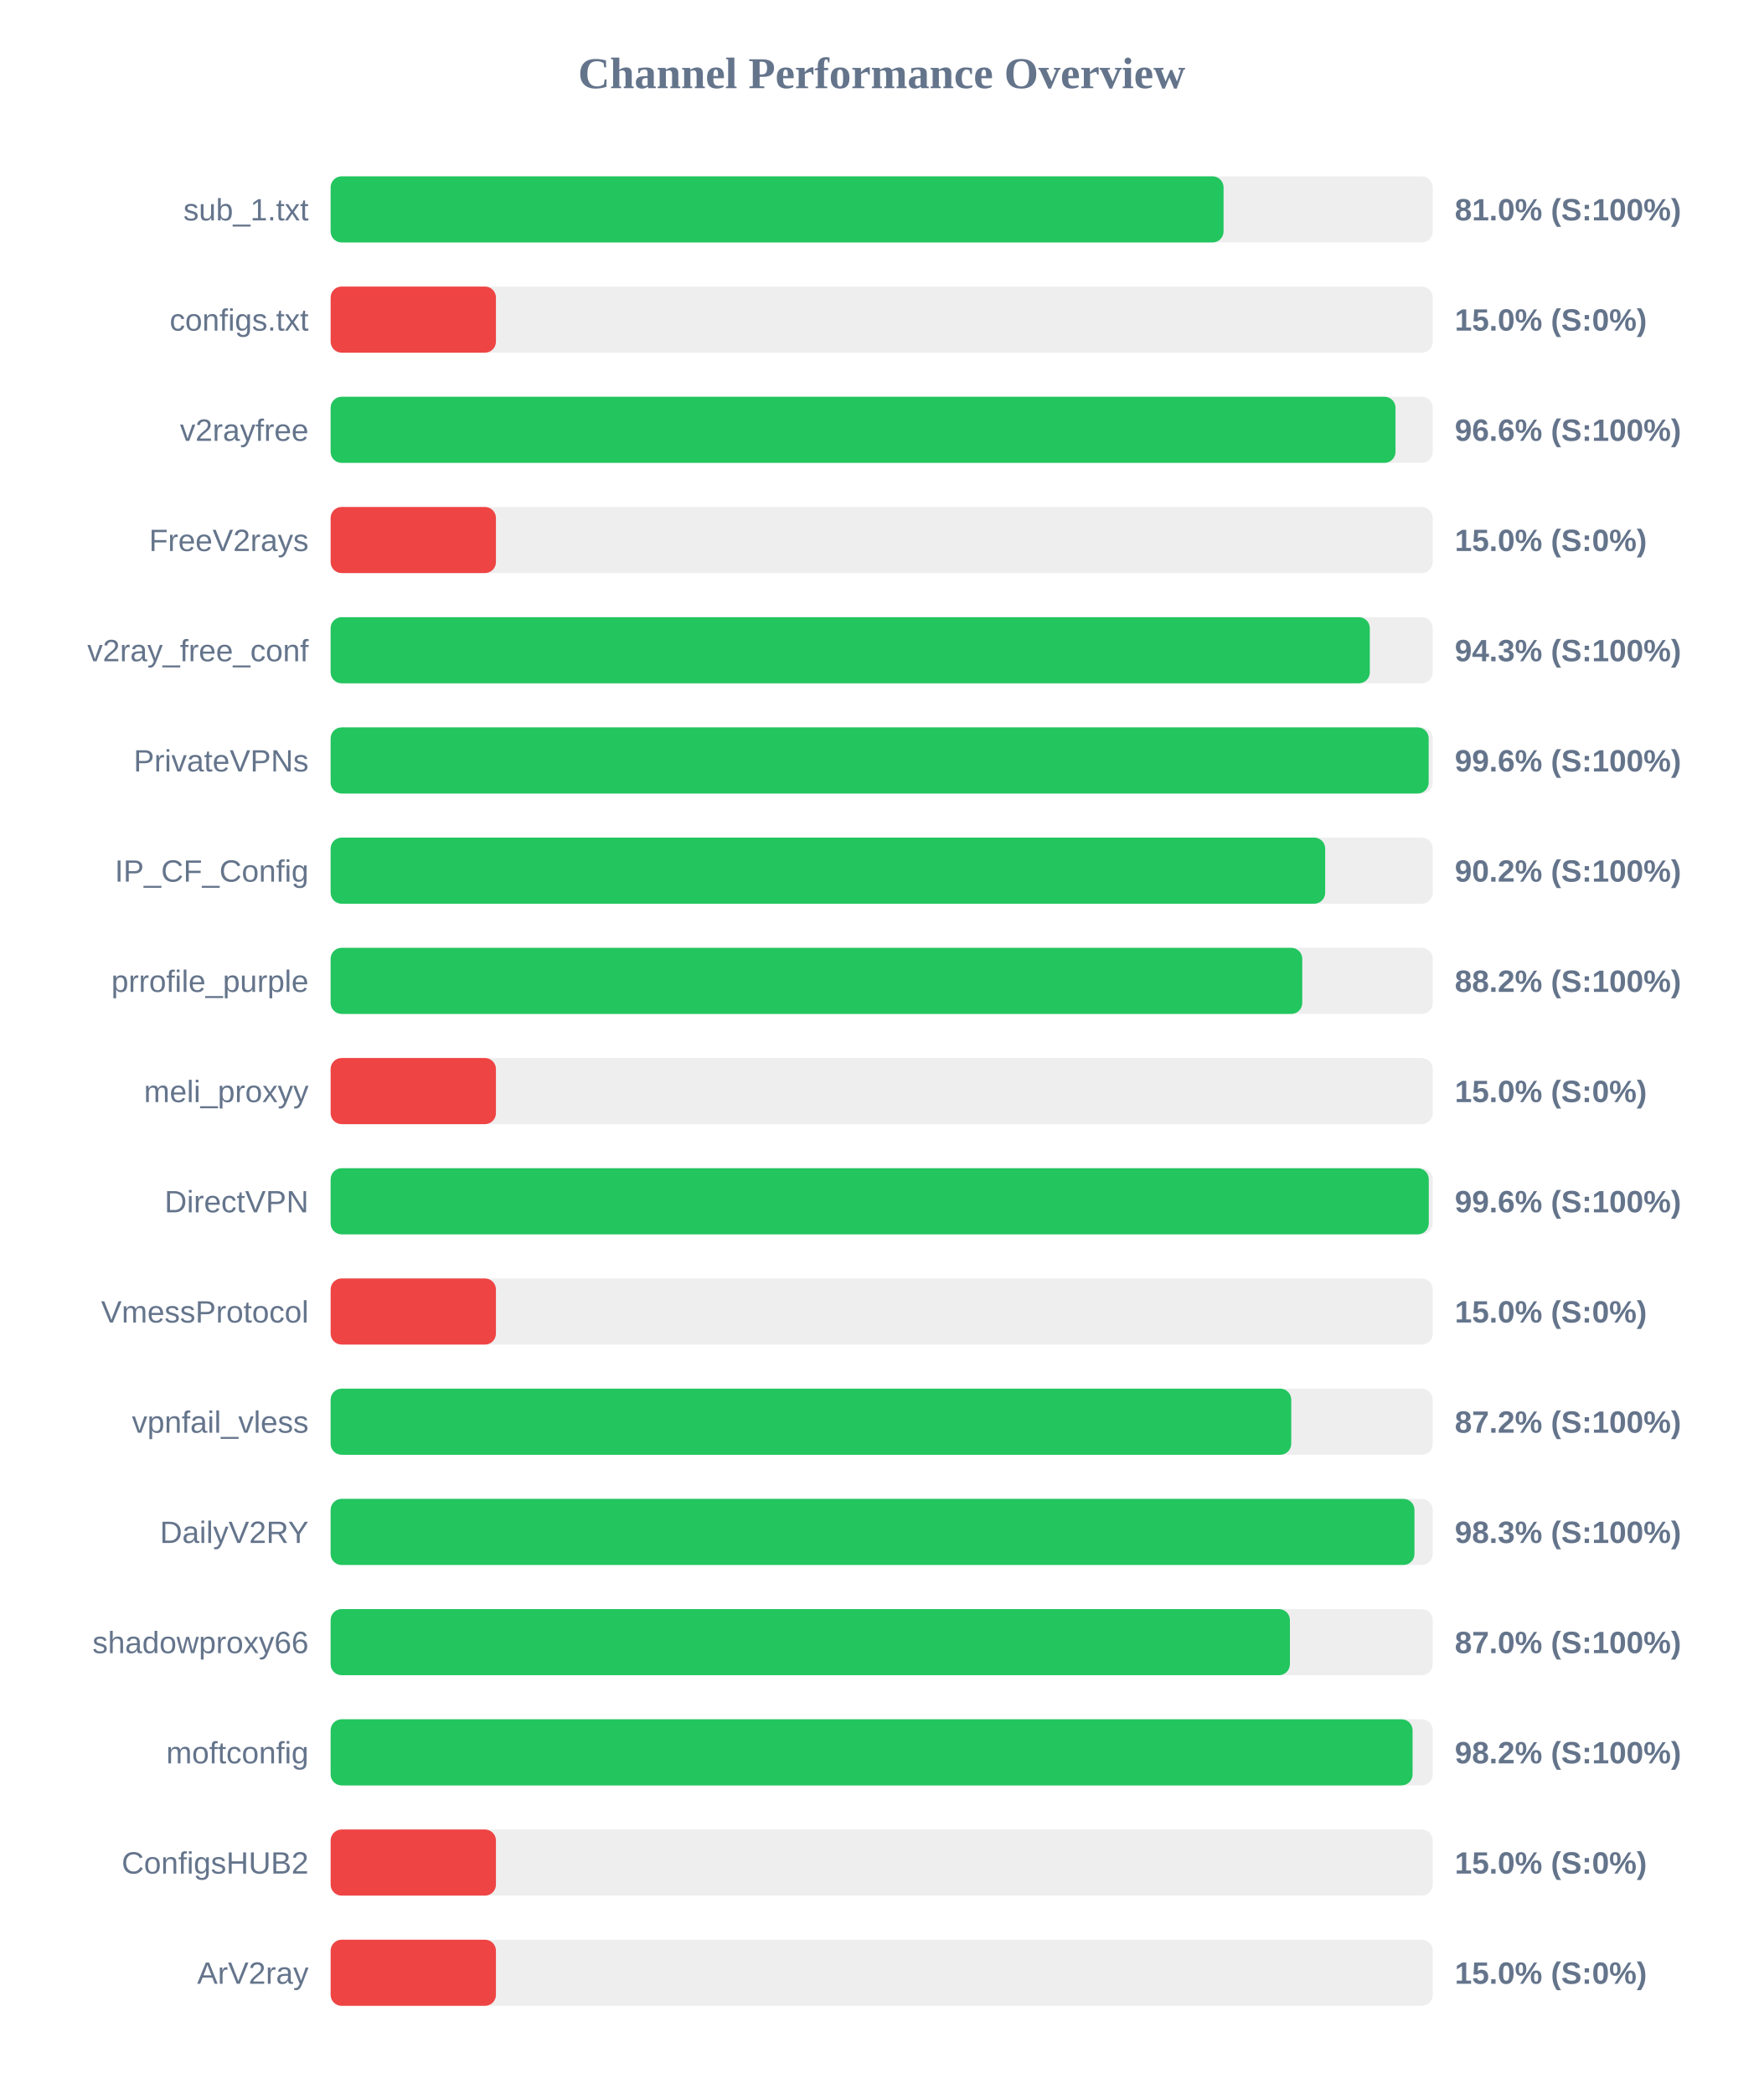
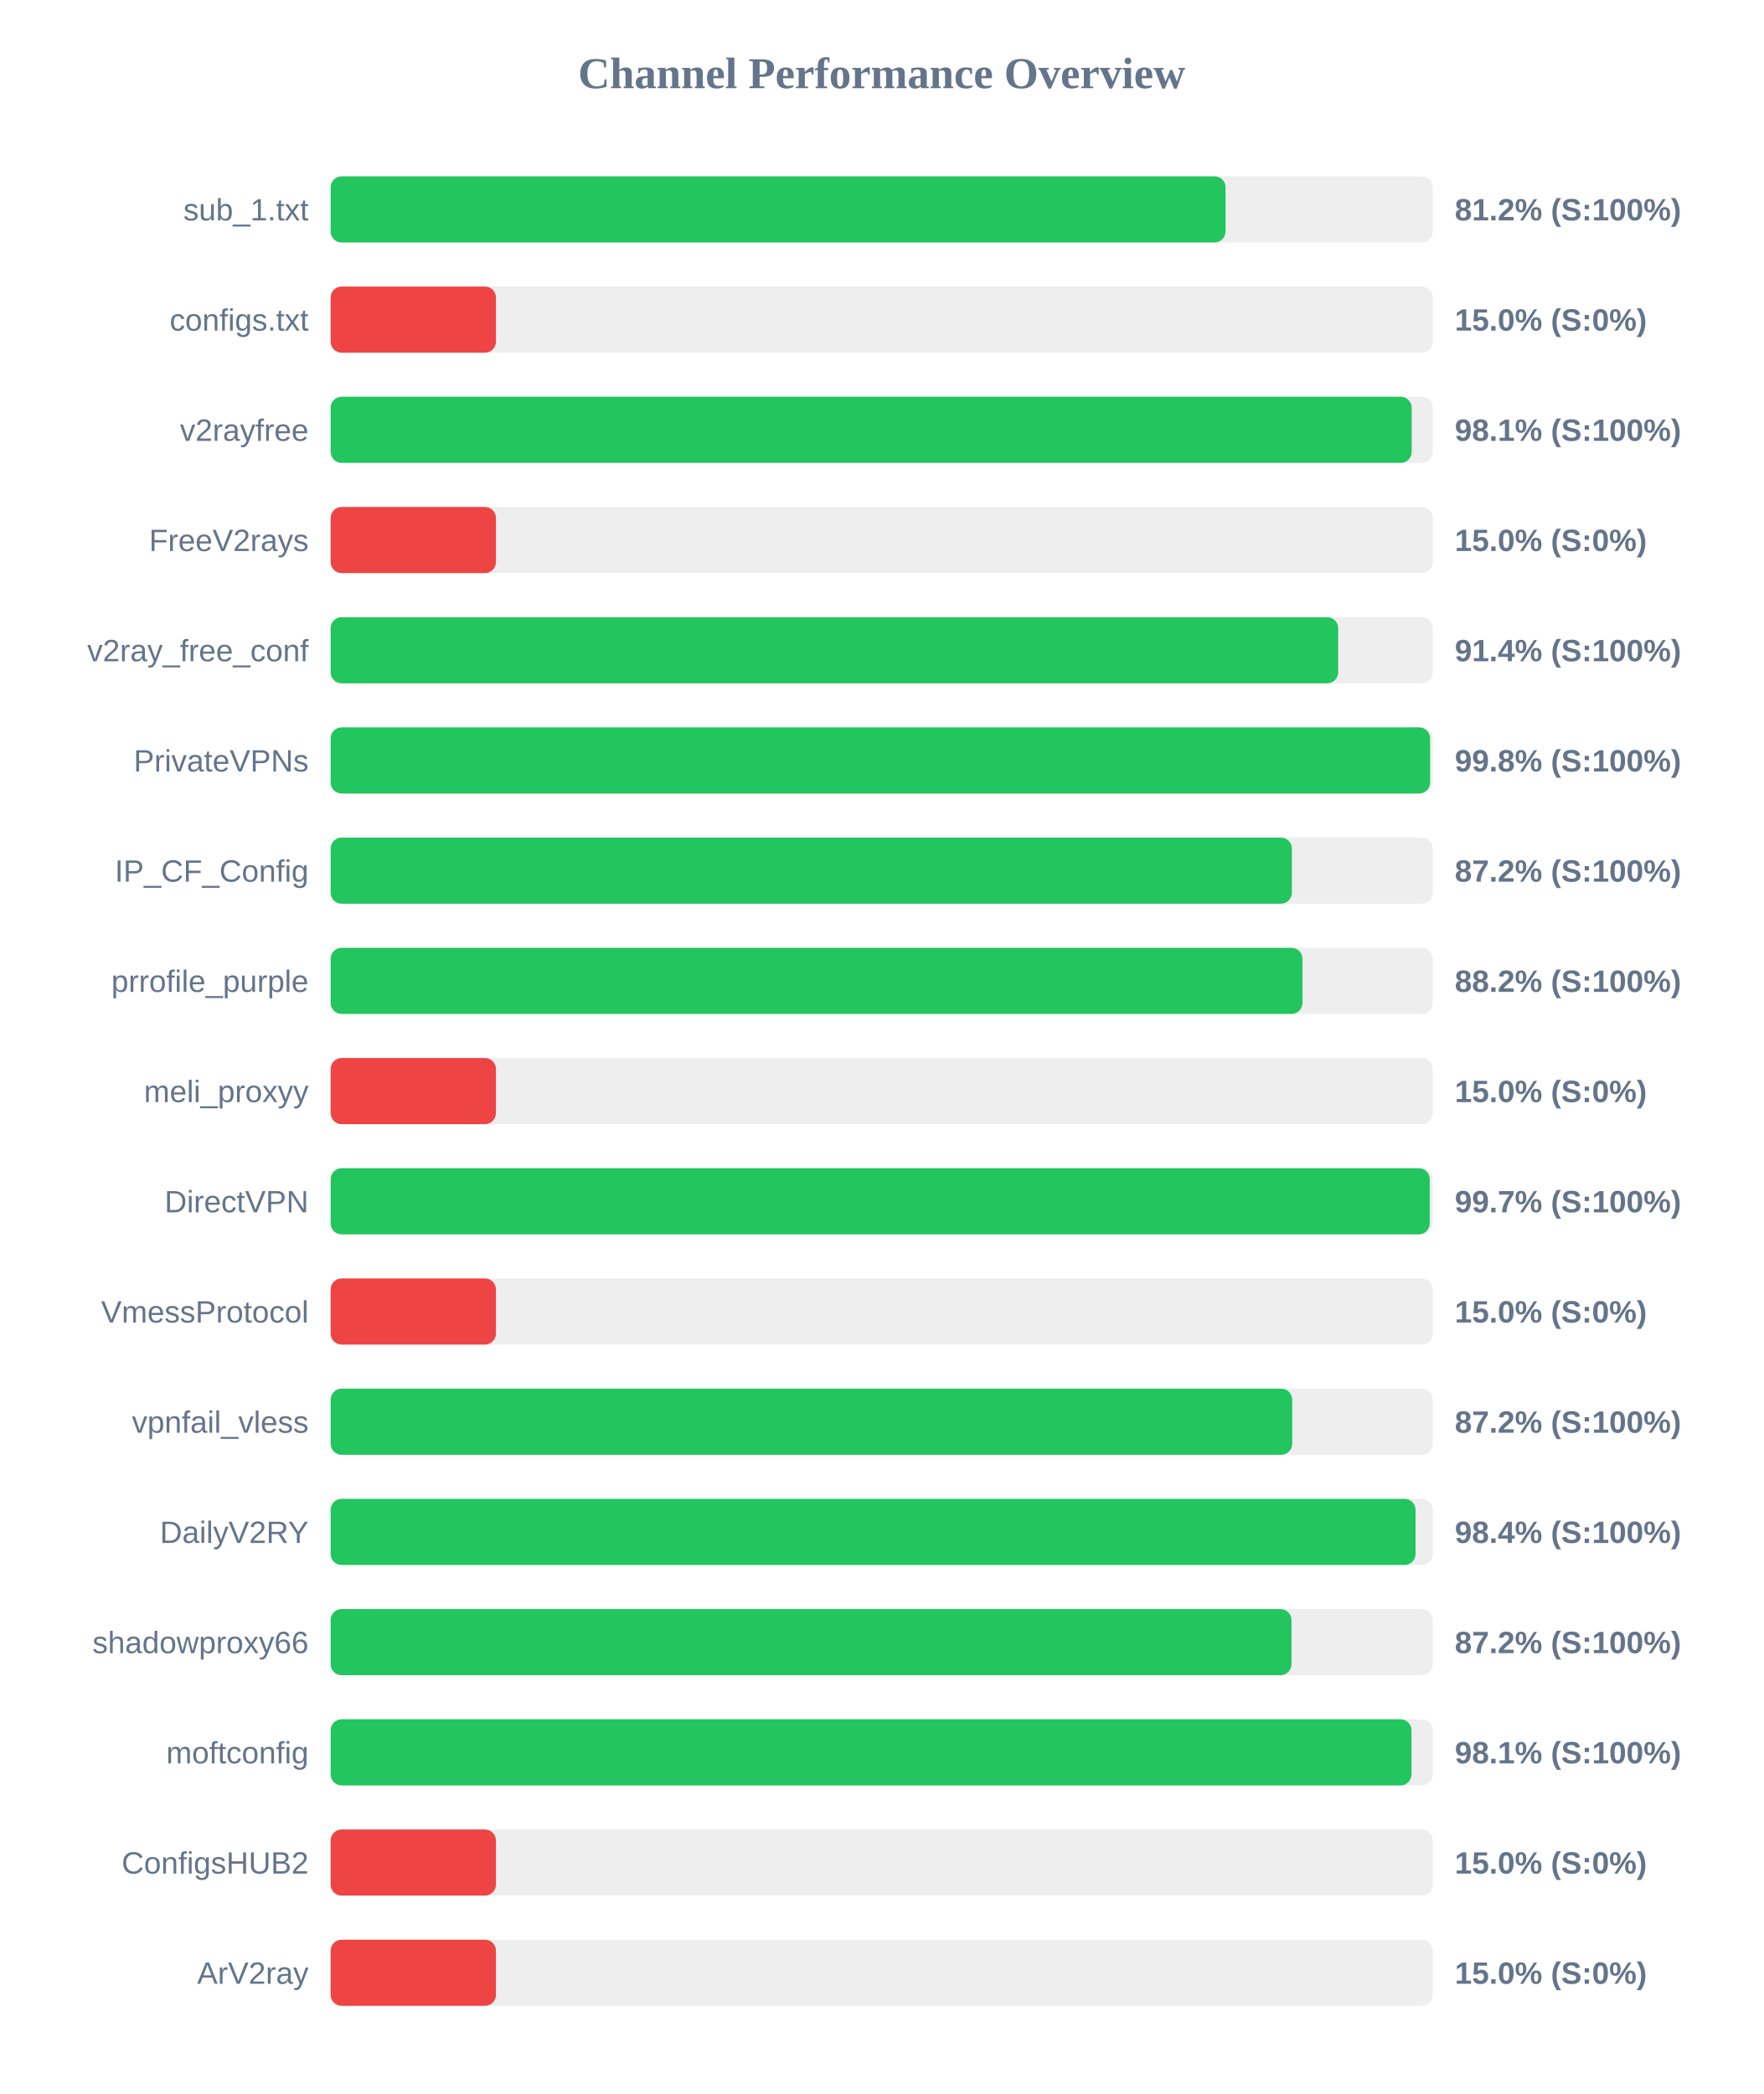
<svg xmlns="http://www.w3.org/2000/svg" width="800" height="950" version="1.1">
  <style>
        .row { font: 14px Arial; fill: #64748b; }
        .score { font: bold 14px Arial; fill: #64748b; }
    </style>
  <text x="400" y="40" text-anchor="middle" font-size="20px" font-weight="bold" fill="#64748b">Channel Performance Overview</text>
  <rect x="150" y="80" width="500" height="30" fill="#eee" rx="5" />
-   <rect x="150" y="80" width="405.1" height="30" fill="#22c55e" rx="5" />
+   <rect x="150" y="80" width="406.0" height="30" fill="#22c55e" rx="5" />
  <text x="140" y="100" text-anchor="end" class="row">sub_1.txt</text>
-   <text x="660" y="100" text-anchor="start" class="score">81.0% (S:100%)</text>
+   <text x="660" y="100" text-anchor="start" class="score">81.2% (S:100%)</text>
  <rect x="150" y="130" width="500" height="30" fill="#eee" rx="5" />
  <rect x="150" y="130" width="75.0" height="30" fill="#ef4444" rx="5" />
  <text x="140" y="150" text-anchor="end" class="row">configs.txt</text>
  <text x="660" y="150" text-anchor="start" class="score">15.0% (S:0%)</text>
  <rect x="150" y="180" width="500" height="30" fill="#eee" rx="5" />
-   <rect x="150" y="180" width="483.1" height="30" fill="#22c55e" rx="5" />
+   <rect x="150" y="180" width="490.45" height="30" fill="#22c55e" rx="5" />
  <text x="140" y="200" text-anchor="end" class="row">v2rayfree</text>
-   <text x="660" y="200" text-anchor="start" class="score">96.6% (S:100%)</text>
+   <text x="660" y="200" text-anchor="start" class="score">98.1% (S:100%)</text>
  <rect x="150" y="230" width="500" height="30" fill="#eee" rx="5" />
  <rect x="150" y="230" width="75.0" height="30" fill="#ef4444" rx="5" />
  <text x="140" y="250" text-anchor="end" class="row">FreeV2rays</text>
  <text x="660" y="250" text-anchor="start" class="score">15.0% (S:0%)</text>
  <rect x="150" y="280" width="500" height="30" fill="#eee" rx="5" />
-   <rect x="150" y="280" width="471.45" height="30" fill="#22c55e" rx="5" />
+   <rect x="150" y="280" width="457.1" height="30" fill="#22c55e" rx="5" />
  <text x="140" y="300" text-anchor="end" class="row">v2ray_free_conf</text>
-   <text x="660" y="300" text-anchor="start" class="score">94.3% (S:100%)</text>
+   <text x="660" y="300" text-anchor="start" class="score">91.4% (S:100%)</text>
  <rect x="150" y="330" width="500" height="30" fill="#eee" rx="5" />
-   <rect x="150" y="330" width="498.15" height="30" fill="#22c55e" rx="5" />
+   <rect x="150" y="330" width="498.8" height="30" fill="#22c55e" rx="5" />
  <text x="140" y="350" text-anchor="end" class="row">PrivateVPNs</text>
-   <text x="660" y="350" text-anchor="start" class="score">99.6% (S:100%)</text>
+   <text x="660" y="350" text-anchor="start" class="score">99.8% (S:100%)</text>
  <rect x="150" y="380" width="500" height="30" fill="#eee" rx="5" />
-   <rect x="150" y="380" width="451.2" height="30" fill="#22c55e" rx="5" />
+   <rect x="150" y="380" width="436.1" height="30" fill="#22c55e" rx="5" />
  <text x="140" y="400" text-anchor="end" class="row">IP_CF_Config</text>
-   <text x="660" y="400" text-anchor="start" class="score">90.2% (S:100%)</text>
+   <text x="660" y="400" text-anchor="start" class="score">87.2% (S:100%)</text>
  <rect x="150" y="430" width="500" height="30" fill="#eee" rx="5" />
-   <rect x="150" y="430" width="440.8" height="30" fill="#22c55e" rx="5" />
+   <rect x="150" y="430" width="440.9" height="30" fill="#22c55e" rx="5" />
  <text x="140" y="450" text-anchor="end" class="row">prrofile_purple</text>
  <text x="660" y="450" text-anchor="start" class="score">88.2% (S:100%)</text>
  <rect x="150" y="480" width="500" height="30" fill="#eee" rx="5" />
  <rect x="150" y="480" width="75.0" height="30" fill="#ef4444" rx="5" />
  <text x="140" y="500" text-anchor="end" class="row">meli_proxyy</text>
  <text x="660" y="500" text-anchor="start" class="score">15.0% (S:0%)</text>
  <rect x="150" y="530" width="500" height="30" fill="#eee" rx="5" />
-   <rect x="150" y="530" width="498.2" height="30" fill="#22c55e" rx="5" />
+   <rect x="150" y="530" width="498.65" height="30" fill="#22c55e" rx="5" />
  <text x="140" y="550" text-anchor="end" class="row">DirectVPN</text>
-   <text x="660" y="550" text-anchor="start" class="score">99.6% (S:100%)</text>
+   <text x="660" y="550" text-anchor="start" class="score">99.7% (S:100%)</text>
  <rect x="150" y="580" width="500" height="30" fill="#eee" rx="5" />
  <rect x="150" y="580" width="75.0" height="30" fill="#ef4444" rx="5" />
  <text x="140" y="600" text-anchor="end" class="row">VmessProtocol</text>
  <text x="660" y="600" text-anchor="start" class="score">15.0% (S:0%)</text>
  <rect x="150" y="630" width="500" height="30" fill="#eee" rx="5" />
-   <rect x="150" y="630" width="435.8" height="30" fill="#22c55e" rx="5" />
+   <rect x="150" y="630" width="436.25" height="30" fill="#22c55e" rx="5" />
  <text x="140" y="650" text-anchor="end" class="row">vpnfail_vless</text>
  <text x="660" y="650" text-anchor="start" class="score">87.2% (S:100%)</text>
  <rect x="150" y="680" width="500" height="30" fill="#eee" rx="5" />
-   <rect x="150" y="680" width="491.7" height="30" fill="#22c55e" rx="5" />
+   <rect x="150" y="680" width="492.2" height="30" fill="#22c55e" rx="5" />
  <text x="140" y="700" text-anchor="end" class="row">DailyV2RY</text>
-   <text x="660" y="700" text-anchor="start" class="score">98.3% (S:100%)</text>
+   <text x="660" y="700" text-anchor="start" class="score">98.4% (S:100%)</text>
  <rect x="150" y="730" width="500" height="30" fill="#eee" rx="5" />
-   <rect x="150" y="730" width="435.2" height="30" fill="#22c55e" rx="5" />
+   <rect x="150" y="730" width="435.9" height="30" fill="#22c55e" rx="5" />
  <text x="140" y="750" text-anchor="end" class="row">shadowproxy66</text>
-   <text x="660" y="750" text-anchor="start" class="score">87.0% (S:100%)</text>
+   <text x="660" y="750" text-anchor="start" class="score">87.2% (S:100%)</text>
  <rect x="150" y="780" width="500" height="30" fill="#eee" rx="5" />
-   <rect x="150" y="780" width="490.85" height="30" fill="#22c55e" rx="5" />
+   <rect x="150" y="780" width="490.35" height="30" fill="#22c55e" rx="5" />
  <text x="140" y="800" text-anchor="end" class="row">moftconfig</text>
-   <text x="660" y="800" text-anchor="start" class="score">98.2% (S:100%)</text>
+   <text x="660" y="800" text-anchor="start" class="score">98.1% (S:100%)</text>
  <rect x="150" y="830" width="500" height="30" fill="#eee" rx="5" />
  <rect x="150" y="830" width="75.0" height="30" fill="#ef4444" rx="5" />
  <text x="140" y="850" text-anchor="end" class="row">ConfigsHUB2</text>
  <text x="660" y="850" text-anchor="start" class="score">15.0% (S:0%)</text>
  <rect x="150" y="880" width="500" height="30" fill="#eee" rx="5" />
  <rect x="150" y="880" width="75.0" height="30" fill="#ef4444" rx="5" />
  <text x="140" y="900" text-anchor="end" class="row">ArV2ray</text>
  <text x="660" y="900" text-anchor="start" class="score">15.0% (S:0%)</text>
</svg>
